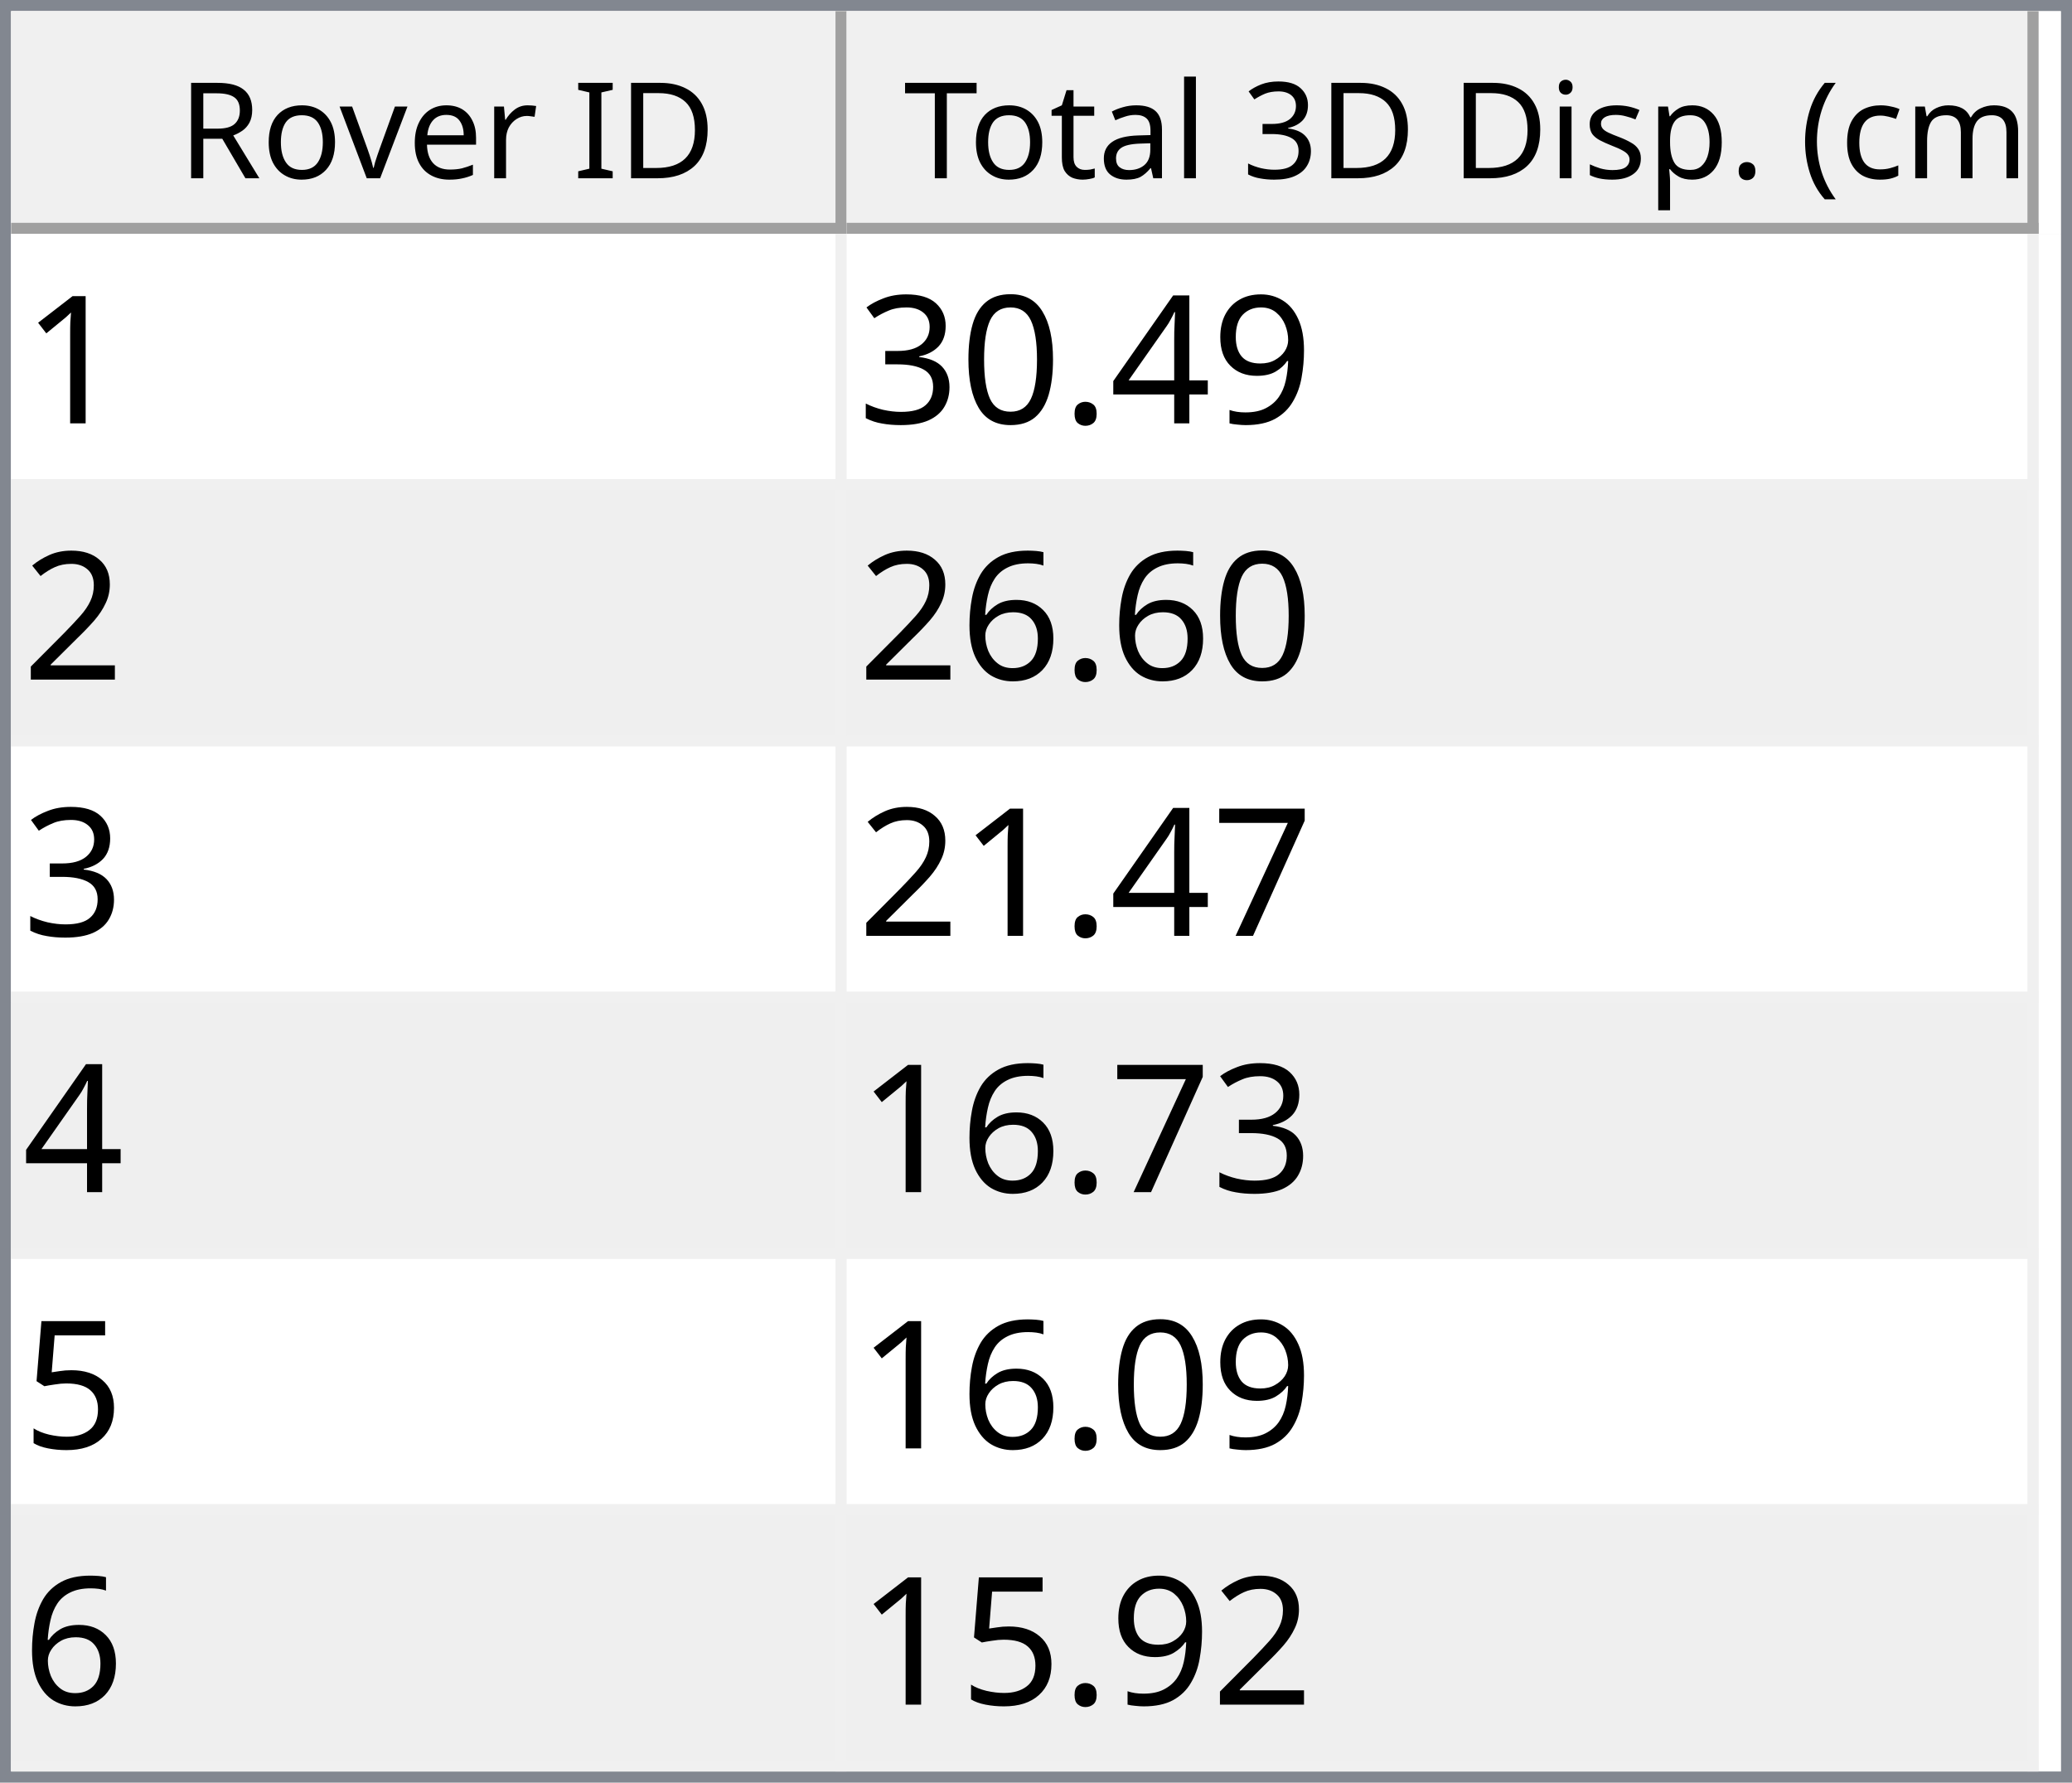
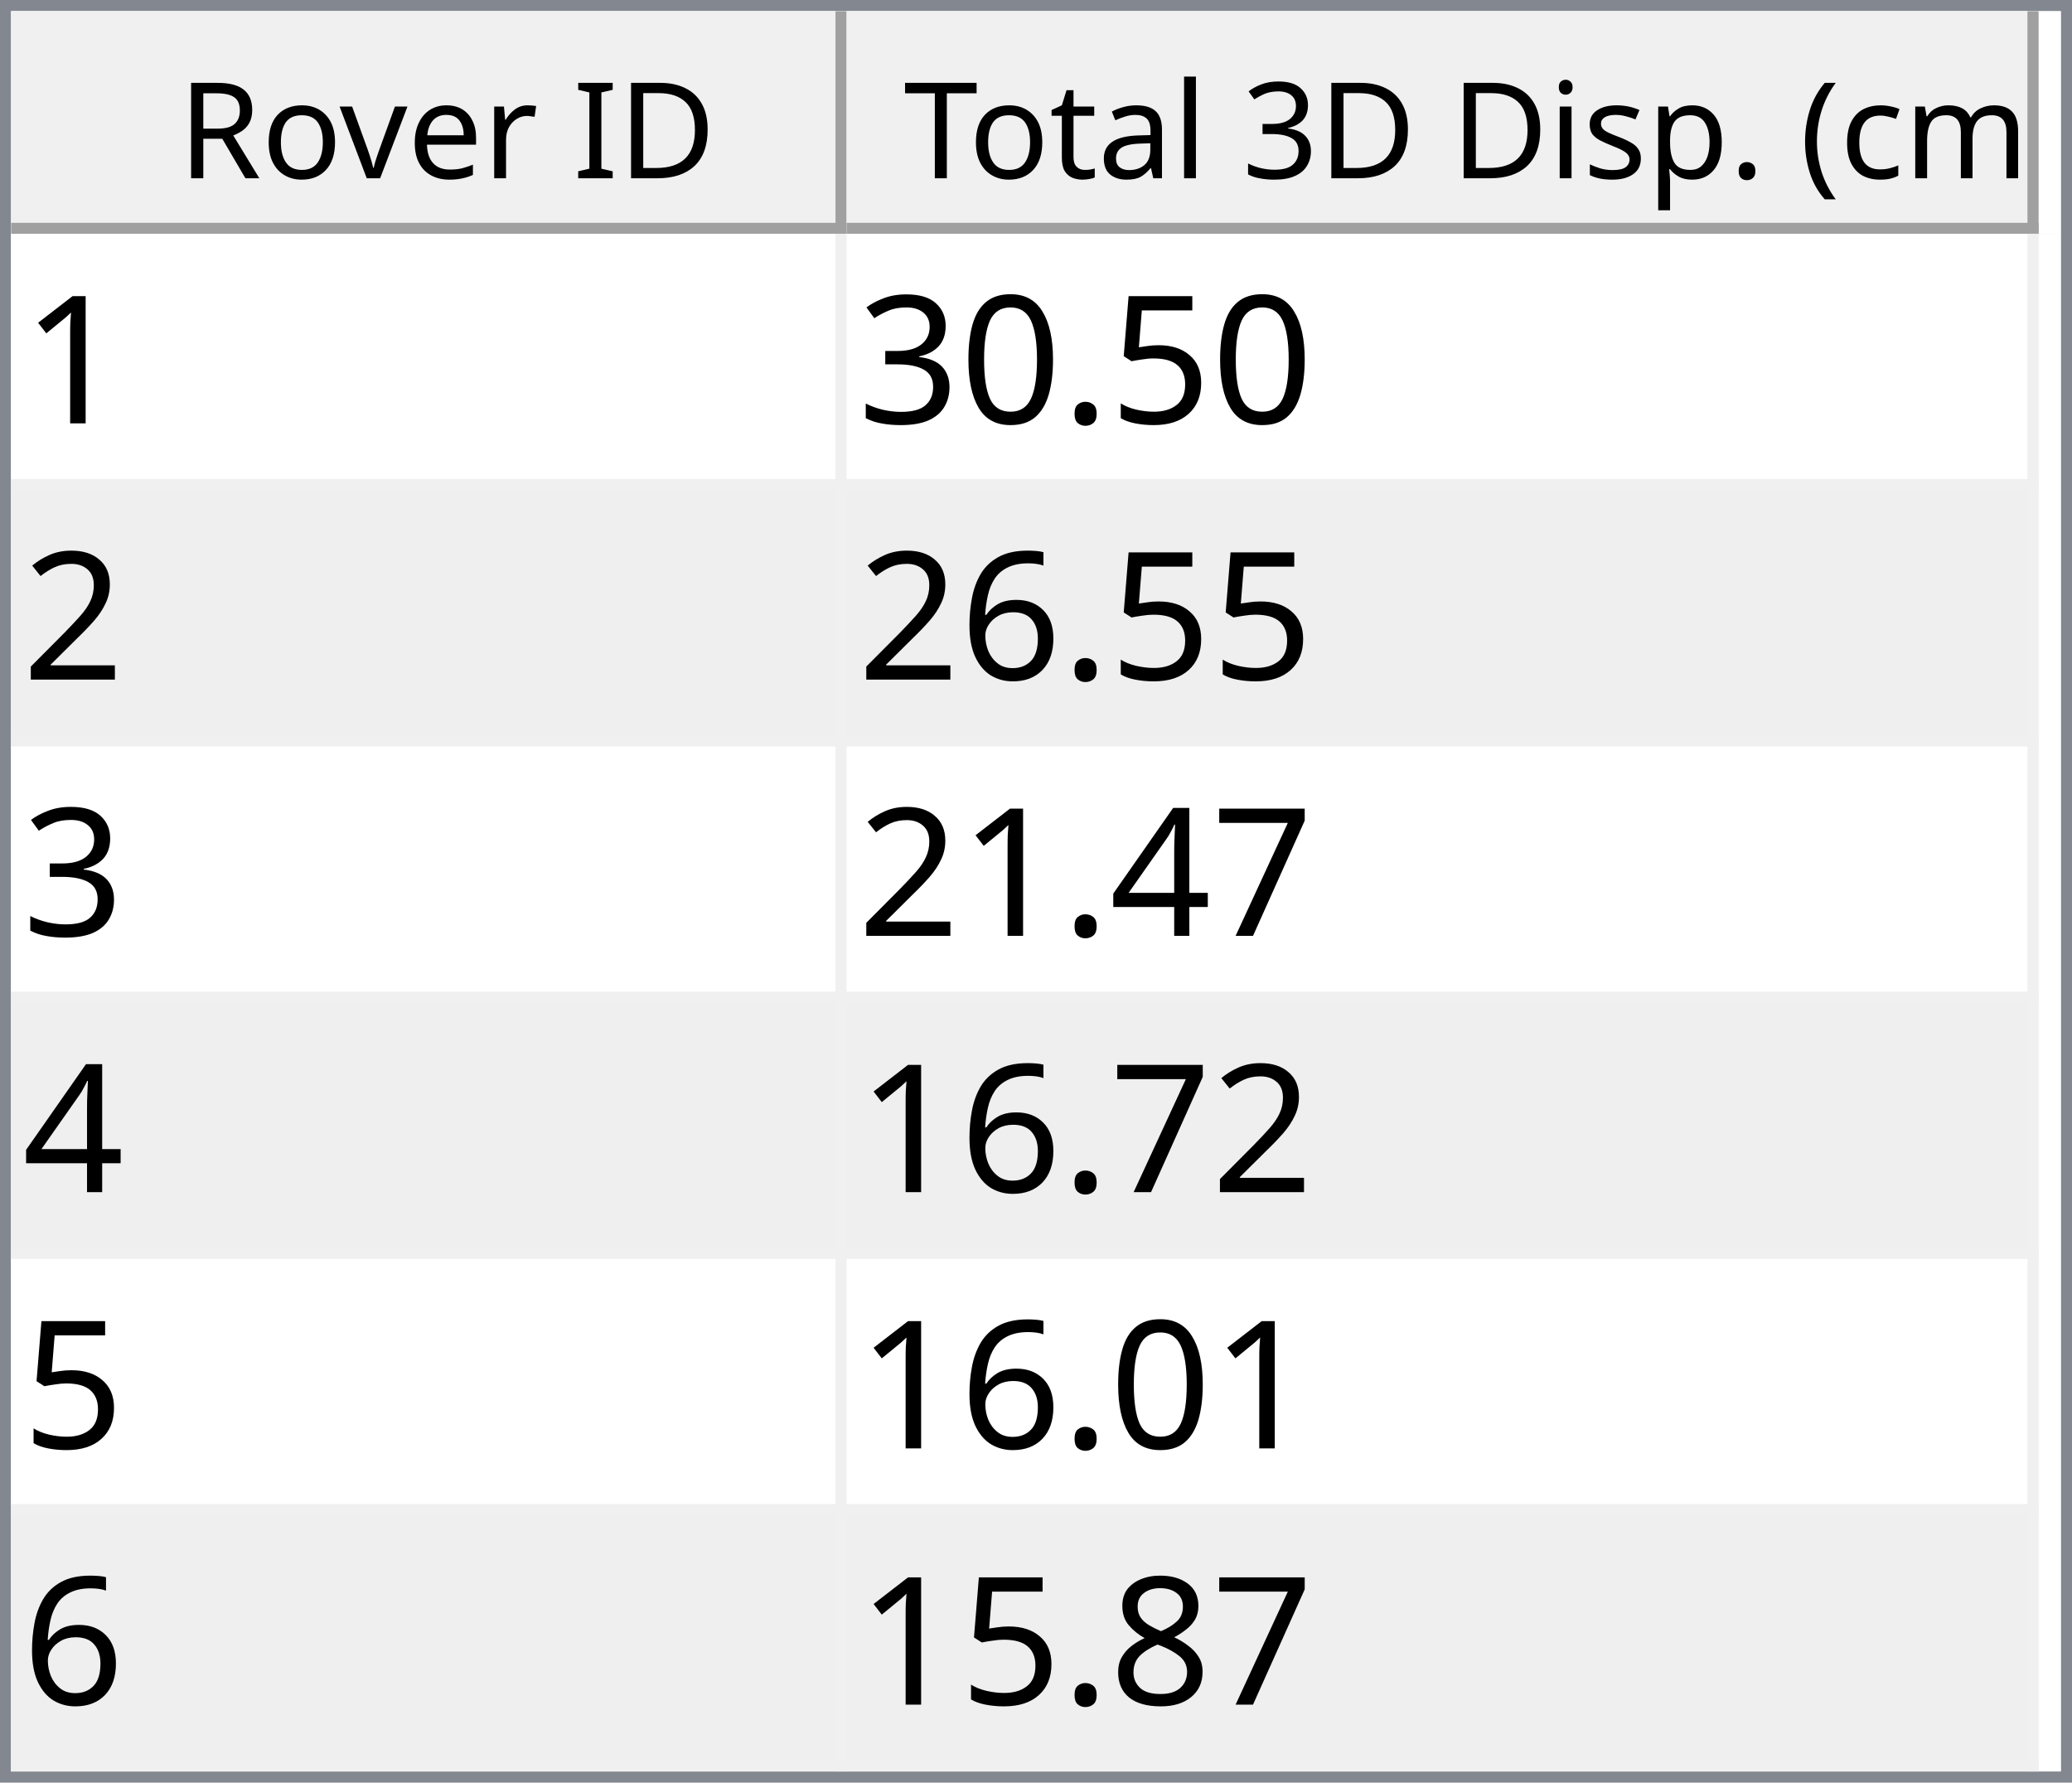
<svg xmlns="http://www.w3.org/2000/svg" style="fill-opacity:1; color-rendering:auto; color-interpolation:auto; text-rendering:auto; stroke:black; stroke-linecap:square; stroke-miterlimit:10; shape-rendering:auto; stroke-opacity:1; fill:black; stroke-dasharray:none; font-weight:normal; stroke-width:1; font-family:'Dialog'; font-style:normal; stroke-linejoin:miter; font-size:12px; stroke-dashoffset:0; image-rendering:auto;" width="186" height="160">
  <defs id="genericDefs" />
  <g>
    <defs id="defs1">
      <clipPath clipPathUnits="userSpaceOnUse" id="clipPath1">
        <path d="M0 0 L186 0 L186 160 L0 160 L0 0 Z" />
      </clipPath>
      <clipPath clipPathUnits="userSpaceOnUse" id="clipPath2">
        <path d="M0 0 L0 160 L186 160 L186 0 Z" />
      </clipPath>
      <clipPath clipPathUnits="userSpaceOnUse" id="clipPath3">
        <path d="M0 0 L0 20 L184 20 L184 0 Z" />
      </clipPath>
      <clipPath clipPathUnits="userSpaceOnUse" id="clipPath4">
        <path d="M0 0 L0 20 L75 20 L75 0 Z" />
      </clipPath>
      <clipPath clipPathUnits="userSpaceOnUse" id="clipPath5">
        <path d="M1 1 L1 19 L74 19 L74 1 Z" />
      </clipPath>
      <clipPath clipPathUnits="userSpaceOnUse" id="clipPath6">
        <path d="M0 0 L0 18 L73 18 L73 0 Z" />
      </clipPath>
      <clipPath clipPathUnits="userSpaceOnUse" id="clipPath7">
        <path d="M-0.5 -0.5 L-0.5 19.5 L74.5 19.5 L74.5 -0.5 Z" />
      </clipPath>
      <clipPath clipPathUnits="userSpaceOnUse" id="clipPath8">
        <path d="M0 0 L0 20 L107 20 L107 0 Z" />
      </clipPath>
      <clipPath clipPathUnits="userSpaceOnUse" id="clipPath9">
        <path d="M1 1 L1 19 L106 19 L106 1 Z" />
      </clipPath>
      <clipPath clipPathUnits="userSpaceOnUse" id="clipPath10">
        <path d="M0 0 L0 18 L105 18 L105 0 Z" />
      </clipPath>
      <clipPath clipPathUnits="userSpaceOnUse" id="clipPath11">
        <path d="M-0.5 -0.5 L-0.5 19.5 L106.5 19.5 L106.5 -0.5 Z" />
      </clipPath>
      <clipPath clipPathUnits="userSpaceOnUse" id="clipPath12">
        <path d="M0 0 L0 138 L184 138 L184 0 Z" />
      </clipPath>
      <clipPath clipPathUnits="userSpaceOnUse" id="clipPath13">
        <path d="M0 0 L0 138 L182 138 L182 0 Z" />
      </clipPath>
      <clipPath clipPathUnits="userSpaceOnUse" id="clipPath14">
        <path d="M-0.5 -0.5 L-0.5 137.5 L181.5 137.5 L181.5 -0.5 Z" />
      </clipPath>
      <clipPath clipPathUnits="userSpaceOnUse" id="clipPath15">
        <path d="M0 0 L0 22 L74 22 L74 0 Z" />
      </clipPath>
      <clipPath clipPathUnits="userSpaceOnUse" id="clipPath16">
        <path d="M0 0 L0 22 L106 22 L106 0 Z" />
      </clipPath>
      <font horiz-adv-x="64.551" id="font1">
        <font-face ascent="107.91" descent="25.098" units-per-em="100" style="font-style:normal; font-family:Segoe UI; font-weight:normal;" />
        <missing-glyph horiz-adv-x="64.551" d="M8.109 0 L8.109 68.266 L56.453 68.266 L56.453 0 L8.109 0 ZM15.328 7.234 L49.219 7.234 L49.219 61.031 L15.328 61.031 L15.328 7.234 Z" />
        <glyph unicode="D" horiz-adv-x="70.117" d="M9.188 0 L9.188 70.016 L28.516 70.016 Q65.531 70.016 65.531 35.891 Q65.531 19.672 55.25 9.836 Q44.969 0 27.734 0 L9.188 0 ZM17.391 62.594 L17.391 7.422 L27.828 7.422 Q41.609 7.422 49.273 14.797 Q56.938 22.172 56.938 35.688 Q56.938 62.594 28.328 62.594 L17.391 62.594 Z" />
        <glyph unicode="I" horiz-adv-x="26.611" d="M17.391 0 L9.188 0 L9.188 70.016 L17.391 70.016 L17.391 0 Z" />
        <glyph unicode=" " horiz-adv-x="27.393" d="" />
        <glyph unicode="r" horiz-adv-x="34.766" d="M34.188 41.891 Q32.078 43.5 28.125 43.5 Q23 43.5 19.555 38.672 Q16.109 33.844 16.109 25.484 L16.109 0 L8.109 0 L8.109 50 L16.109 50 L16.109 39.703 L16.312 39.703 Q18.016 44.969 21.531 47.922 Q25.047 50.875 29.391 50.875 Q32.516 50.875 34.188 50.203 L34.188 41.891 Z" />
        <glyph unicode="e" horiz-adv-x="52.295" d="M48.297 23 L12.984 23 Q13.188 14.656 17.484 10.109 Q21.781 5.562 29.297 5.562 Q37.75 5.562 44.828 11.141 L44.828 3.609 Q38.234 -1.172 27.391 -1.172 Q16.797 -1.172 10.742 5.641 Q4.688 12.453 4.688 24.812 Q4.688 36.469 11.305 43.82 Q17.922 51.172 27.734 51.172 Q37.547 51.172 42.922 44.828 Q48.297 38.484 48.297 27.203 L48.297 23 ZM40.094 29.781 Q40.047 36.719 36.75 40.578 Q33.453 44.438 27.594 44.438 Q21.922 44.438 17.969 40.383 Q14.016 36.328 13.094 29.781 L40.094 29.781 Z" />
        <glyph unicode="v" horiz-adv-x="47.9" d="M47.406 50 L27.484 0 L19.625 0 L0.688 50 L9.469 50 L22.172 13.672 Q23.578 9.672 23.922 6.688 L24.125 6.688 Q24.609 10.453 25.688 13.484 L38.969 50 L47.406 50 Z" />
        <glyph unicode="o" horiz-adv-x="58.594" d="M29 -1.172 Q17.922 -1.172 11.305 5.836 Q4.688 12.844 4.688 24.422 Q4.688 37.016 11.57 44.094 Q18.453 51.172 30.172 51.172 Q41.359 51.172 47.633 44.289 Q53.906 37.406 53.906 25.203 Q53.906 13.234 47.141 6.031 Q40.375 -1.172 29 -1.172 ZM29.594 44.438 Q21.875 44.438 17.383 39.188 Q12.891 33.938 12.891 24.703 Q12.891 15.828 17.43 10.695 Q21.969 5.562 29.594 5.562 Q37.359 5.562 41.531 10.594 Q45.703 15.625 45.703 24.906 Q45.703 34.281 41.531 39.359 Q37.359 44.438 29.594 44.438 Z" />
        <glyph unicode="R" horiz-adv-x="59.814" d="M59.375 0 L49.609 0 L37.891 19.625 Q36.281 22.359 34.766 24.289 Q33.25 26.219 31.664 27.438 Q30.078 28.656 28.25 29.219 Q26.422 29.781 24.125 29.781 L17.391 29.781 L17.391 0 L9.188 0 L9.188 70.016 L30.078 70.016 Q34.672 70.016 38.555 68.867 Q42.438 67.719 45.289 65.375 Q48.141 63.031 49.758 59.547 Q51.375 56.062 51.375 51.375 Q51.375 47.703 50.273 44.656 Q49.172 41.609 47.148 39.211 Q45.125 36.812 42.266 35.133 Q39.406 33.453 35.844 32.516 L35.844 32.328 Q37.594 31.547 38.891 30.547 Q40.188 29.547 41.359 28.18 Q42.531 26.812 43.68 25.078 Q44.828 23.344 46.234 21.047 L59.375 0 ZM17.391 62.594 L17.391 37.203 L28.516 37.203 Q31.594 37.203 34.203 38.133 Q36.812 39.062 38.719 40.797 Q40.625 42.531 41.703 45.047 Q42.781 47.562 42.781 50.688 Q42.781 56.297 39.141 59.445 Q35.5 62.594 28.609 62.594 L17.391 62.594 Z" />
        <glyph unicode=")" horiz-adv-x="30.176" d="M8.297 -15.922 L1.172 -15.922 Q16.406 2.344 16.406 26.812 Q16.406 51.469 1.078 70.016 L8.297 70.016 Q23.531 52.156 23.531 26.703 Q23.531 1.375 8.297 -15.922 Z" />
        <glyph unicode="m" horiz-adv-x="86.133" d="M79.109 0 L71.094 0 L71.094 28.719 Q71.094 37.016 68.531 40.727 Q65.969 44.438 59.906 44.438 Q54.781 44.438 51.195 39.75 Q47.609 35.062 47.609 28.516 L47.609 0 L39.594 0 L39.594 29.688 Q39.594 44.438 28.219 44.438 Q22.953 44.438 19.531 40.016 Q16.109 35.594 16.109 28.516 L16.109 0 L8.109 0 L8.109 50 L16.109 50 L16.109 42.094 L16.312 42.094 Q21.625 51.172 31.844 51.172 Q36.969 51.172 40.773 48.312 Q44.578 45.453 46 40.828 Q51.562 51.172 62.594 51.172 Q79.109 51.172 79.109 30.812 L79.109 0 Z" />
        <glyph unicode="c" horiz-adv-x="46.191" d="M42.188 2.297 Q36.422 -1.172 28.516 -1.172 Q17.828 -1.172 11.258 5.789 Q4.688 12.75 4.688 23.828 Q4.688 36.188 11.766 43.68 Q18.844 51.172 30.672 51.172 Q37.25 51.172 42.281 48.734 L42.281 40.531 Q36.719 44.438 30.375 44.438 Q22.703 44.438 17.797 38.945 Q12.891 33.453 12.891 24.516 Q12.891 15.719 17.508 10.641 Q22.125 5.562 29.891 5.562 Q36.422 5.562 42.188 9.906 L42.188 2.297 Z" />
        <glyph unicode="(" horiz-adv-x="30.176" d="M29.109 -15.922 L21.969 -15.922 Q6.844 1.375 6.844 26.703 Q6.844 52.156 21.969 70.016 L29.203 70.016 Q13.875 51.469 13.875 26.812 Q13.875 2.344 29.109 -15.922 Z" />
        <glyph unicode="." horiz-adv-x="21.68" d="M10.891 -1.078 Q8.641 -1.078 7.055 0.539 Q5.469 2.156 5.469 4.391 Q5.469 6.641 7.055 8.273 Q8.641 9.906 10.891 9.906 Q13.188 9.906 14.797 8.273 Q16.406 6.641 16.406 4.391 Q16.406 2.156 14.797 0.539 Q13.188 -1.078 10.891 -1.078 Z" />
        <glyph unicode="p" horiz-adv-x="58.789" d="M16.312 7.234 L16.109 7.234 L16.109 -23 L8.109 -23 L8.109 50 L16.109 50 L16.109 41.219 L16.312 41.219 Q22.219 51.172 33.594 51.172 Q43.266 51.172 48.688 44.461 Q54.109 37.75 54.109 26.469 Q54.109 13.922 48 6.375 Q41.891 -1.172 31.297 -1.172 Q21.578 -1.172 16.312 7.234 ZM16.109 27.391 L16.109 20.406 Q16.109 14.203 20.141 9.883 Q24.172 5.562 30.375 5.562 Q37.641 5.562 41.773 11.133 Q45.906 16.703 45.906 26.609 Q45.906 34.969 42.047 39.703 Q38.188 44.438 31.594 44.438 Q24.609 44.438 20.359 39.578 Q16.109 34.719 16.109 27.391 Z" />
        <glyph unicode="s" horiz-adv-x="42.432" d="M5.078 1.812 L5.078 10.406 Q11.625 5.562 19.484 5.562 Q30.031 5.562 30.031 12.594 Q30.031 14.594 29.125 15.992 Q28.219 17.391 26.68 18.461 Q25.141 19.531 23.07 20.383 Q21 21.234 18.609 22.172 Q15.281 23.484 12.766 24.828 Q10.25 26.172 8.57 27.859 Q6.891 29.547 6.031 31.695 Q5.172 33.844 5.172 36.719 Q5.172 40.234 6.789 42.945 Q8.406 45.656 11.086 47.484 Q13.766 49.312 17.211 50.242 Q20.656 51.172 24.312 51.172 Q30.812 51.172 35.938 48.922 L35.938 40.828 Q30.422 44.438 23.25 44.438 Q21 44.438 19.195 43.922 Q17.391 43.406 16.094 42.477 Q14.797 41.547 14.086 40.258 Q13.375 38.969 13.375 37.406 Q13.375 35.453 14.086 34.133 Q14.797 32.812 16.164 31.789 Q17.531 30.766 19.484 29.938 Q21.438 29.109 23.922 28.125 Q27.25 26.859 29.883 25.516 Q32.516 24.172 34.375 22.484 Q36.234 20.797 37.234 18.602 Q38.234 16.406 38.234 13.375 Q38.234 9.672 36.602 6.938 Q34.969 4.203 32.234 2.398 Q29.5 0.594 25.93 -0.289 Q22.359 -1.172 18.453 -1.172 Q10.75 -1.172 5.078 1.812 Z" />
        <glyph unicode="i" horiz-adv-x="24.219" d="M12.203 62.703 Q10.062 62.703 8.547 64.164 Q7.031 65.625 7.031 67.875 Q7.031 70.125 8.547 71.609 Q10.062 73.094 12.203 73.094 Q14.406 73.094 15.945 71.609 Q17.484 70.125 17.484 67.875 Q17.484 65.719 15.945 64.211 Q14.406 62.703 12.203 62.703 ZM16.109 0 L8.109 0 L8.109 50 L16.109 50 L16.109 0 Z" />
        <glyph unicode="3" horiz-adv-x="53.906" d="M46.531 19.828 Q46.531 15.094 44.75 11.211 Q42.969 7.328 39.719 4.57 Q36.469 1.812 31.93 0.297 Q27.391 -1.219 21.922 -1.219 Q11.922 -1.219 6 2.594 L6 11.188 Q13.094 5.609 22.219 5.609 Q25.875 5.609 28.828 6.539 Q31.781 7.469 33.906 9.227 Q36.031 10.984 37.18 13.477 Q38.328 15.969 38.328 19.094 Q38.328 32.812 18.797 32.812 L12.984 32.812 L12.984 39.594 L18.5 39.594 Q35.797 39.594 35.797 52.484 Q35.797 64.406 22.609 64.406 Q15.188 64.406 8.688 59.422 L8.688 67.188 Q15.375 71.188 24.609 71.188 Q29 71.188 32.57 69.969 Q36.141 68.75 38.68 66.555 Q41.219 64.359 42.609 61.281 Q44 58.203 44 54.5 Q44 40.672 30.031 36.719 L30.031 36.531 Q33.594 36.141 36.625 34.797 Q39.656 33.453 41.852 31.305 Q44.047 29.156 45.289 26.25 Q46.531 23.344 46.531 19.828 Z" />
        <glyph unicode="l" horiz-adv-x="24.219" d="M16.109 0 L8.109 0 L8.109 74.031 L16.109 74.031 L16.109 0 Z" />
        <glyph unicode="a" horiz-adv-x="50.879" d="M43.891 0 L35.891 0 L35.891 7.812 L35.688 7.812 Q30.469 -1.172 20.312 -1.172 Q12.844 -1.172 8.617 2.781 Q4.391 6.734 4.391 13.281 Q4.391 27.297 20.906 29.594 L35.891 31.688 Q35.891 44.438 25.594 44.438 Q16.547 44.438 9.281 38.281 L9.281 46.484 Q16.656 51.172 26.266 51.172 Q43.891 51.172 43.891 32.516 L43.891 0 ZM35.891 25.297 L23.828 23.641 Q18.266 22.859 15.43 20.875 Q12.594 18.891 12.594 13.875 Q12.594 10.203 15.211 7.883 Q17.828 5.562 22.172 5.562 Q28.125 5.562 32.008 9.742 Q35.891 13.922 35.891 20.312 L35.891 25.297 Z" />
        <glyph unicode="t" horiz-adv-x="33.887" d="M31.297 0.484 Q28.469 -1.078 23.828 -1.078 Q10.688 -1.078 10.688 13.578 L10.688 43.172 L2.094 43.172 L2.094 50 L10.688 50 L10.688 62.203 L18.703 64.797 L18.703 50 L31.297 50 L31.297 43.172 L18.703 43.172 L18.703 14.984 Q18.703 9.969 20.414 7.82 Q22.125 5.672 26.078 5.672 Q29.109 5.672 31.297 7.328 L31.297 0.484 Z" />
        <glyph unicode="T" horiz-adv-x="52.393" d="M50.594 62.594 L30.375 62.594 L30.375 0 L22.172 0 L22.172 62.594 L2 62.594 L2 70.016 L50.594 70.016 L50.594 62.594 Z" />
      </font>
      <font horiz-adv-x="75.0" id="font2">
        <font-face ascent="100.537" descent="21.973" units-per-em="100" style="font-style:normal; font-family:sans-serif; font-weight:normal;" />
        <missing-glyph horiz-adv-x="75.0" d="M12.5 0 L12.5 62.5 L62.5 62.5 L62.5 0 L12.5 0 ZM14.062 1.562 L60.938 1.562 L60.938 60.938 L14.062 60.938 L14.062 1.562 Z" />
        <glyph unicode="1" horiz-adv-x="55.615" d="M37.25 0 L28.469 0 L28.469 56 Q25.297 52.984 20.141 49.953 Q14.984 46.922 10.891 45.406 L10.891 53.906 Q18.266 57.375 23.781 62.305 Q29.297 67.234 31.594 71.875 L37.25 71.875 L37.25 0 Z" />
-         <glyph unicode="9" horiz-adv-x="55.615" d="M5.469 16.547 L13.922 17.328 Q14.984 11.375 18.016 8.688 Q21.047 6 25.781 6 Q29.828 6 32.883 7.859 Q35.938 9.719 37.891 12.82 Q39.844 15.922 41.164 21.195 Q42.484 26.469 42.484 31.938 Q42.484 32.516 42.438 33.688 Q39.797 29.5 35.234 26.883 Q30.672 24.266 25.344 24.266 Q16.453 24.266 10.305 30.711 Q4.156 37.156 4.156 47.703 Q4.156 58.594 10.578 65.234 Q17 71.875 26.656 71.875 Q33.641 71.875 39.43 68.117 Q45.219 64.359 48.219 57.398 Q51.219 50.438 51.219 37.25 Q51.219 23.531 48.242 15.406 Q45.266 7.281 39.383 3.031 Q33.5 -1.219 25.594 -1.219 Q17.188 -1.219 11.867 3.445 Q6.547 8.109 5.469 16.547 ZM41.453 48.141 Q41.453 55.719 37.43 60.156 Q33.406 64.594 27.734 64.594 Q21.875 64.594 17.531 59.812 Q13.188 55.031 13.188 47.406 Q13.188 40.578 17.312 36.305 Q21.438 32.031 27.484 32.031 Q33.594 32.031 37.523 36.305 Q41.453 40.578 41.453 48.141 Z" />
-         <glyph unicode="4" horiz-adv-x="55.615" d="M32.328 0 L32.328 17.141 L1.266 17.141 L1.266 25.203 L33.938 71.578 L41.109 71.578 L41.109 25.203 L50.781 25.203 L50.781 17.141 L41.109 17.141 L41.109 0 L32.328 0 ZM32.328 25.203 L32.328 57.469 L9.906 25.203 L32.328 25.203 Z" />
+         <glyph unicode="5" horiz-adv-x="55.615" d="M4.156 18.75 L13.375 19.531 Q14.406 12.797 18.141 9.398 Q21.875 6 27.156 6 Q33.5 6 37.891 10.789 Q42.281 15.578 42.281 23.484 Q42.281 31 38.062 35.352 Q33.844 39.703 27 39.703 Q22.75 39.703 19.336 37.773 Q15.922 35.844 13.969 32.766 L5.719 33.844 L12.641 70.609 L48.25 70.609 L48.25 62.203 L19.672 62.203 L15.828 42.969 Q22.266 47.469 29.344 47.469 Q38.719 47.469 45.164 40.969 Q51.609 34.469 51.609 24.266 Q51.609 14.547 45.953 7.469 Q39.062 -1.219 27.156 -1.219 Q17.391 -1.219 11.211 4.25 Q5.031 9.719 4.156 18.75 Z" />
        <glyph unicode="." horiz-adv-x="27.783" d="M9.078 0 L9.078 10.016 L19.094 10.016 L19.094 0 L9.078 0 Z" />
        <glyph unicode="0" horiz-adv-x="55.615" d="M4.156 35.297 Q4.156 48 6.766 55.742 Q9.375 63.484 14.523 67.68 Q19.672 71.875 27.484 71.875 Q33.25 71.875 37.594 69.555 Q41.938 67.234 44.773 62.867 Q47.609 58.5 49.219 52.227 Q50.828 45.953 50.828 35.297 Q50.828 22.703 48.242 14.969 Q45.656 7.234 40.508 3.008 Q35.359 -1.219 27.484 -1.219 Q17.141 -1.219 11.234 6.203 Q4.156 15.141 4.156 35.297 ZM13.188 35.297 Q13.188 17.672 17.312 11.836 Q21.438 6 27.484 6 Q33.547 6 37.672 11.859 Q41.797 17.719 41.797 35.297 Q41.797 52.984 37.672 58.789 Q33.547 64.594 27.391 64.594 Q21.344 64.594 17.719 59.469 Q13.188 52.938 13.188 35.297 Z" />
        <glyph unicode="3" horiz-adv-x="55.615" d="M4.203 18.891 L12.984 20.062 Q14.5 12.594 18.141 9.297 Q21.781 6 27 6 Q33.203 6 37.477 10.297 Q41.75 14.594 41.75 20.953 Q41.75 27 37.797 30.93 Q33.844 34.859 27.734 34.859 Q25.25 34.859 21.531 33.891 L22.516 41.609 Q23.391 41.5 23.922 41.5 Q29.547 41.5 34.039 44.43 Q38.531 47.359 38.531 53.469 Q38.531 58.297 35.258 61.477 Q31.984 64.656 26.812 64.656 Q21.688 64.656 18.266 61.43 Q14.844 58.203 13.875 51.766 L5.078 53.328 Q6.688 62.156 12.398 67.016 Q18.109 71.875 26.609 71.875 Q32.469 71.875 37.398 69.359 Q42.328 66.844 44.945 62.5 Q47.562 58.156 47.562 53.266 Q47.562 48.641 45.07 44.828 Q42.578 41.016 37.703 38.766 Q44.047 37.312 47.562 32.695 Q51.078 28.078 51.078 21.141 Q51.078 11.766 44.242 5.25 Q37.406 -1.266 26.953 -1.266 Q17.531 -1.266 11.305 4.352 Q5.078 9.969 4.203 18.891 Z" />
        <glyph unicode="2" horiz-adv-x="55.615" d="M50.344 8.453 L50.344 0 L3.031 0 Q2.938 3.172 4.047 6.109 Q5.859 10.938 9.836 15.625 Q13.812 20.312 21.344 26.469 Q33.016 36.031 37.117 41.625 Q41.219 47.219 41.219 52.203 Q41.219 57.422 37.477 61.008 Q33.734 64.594 27.734 64.594 Q21.391 64.594 17.578 60.789 Q13.766 56.984 13.719 50.25 L4.688 51.172 Q5.609 61.281 11.664 66.578 Q17.719 71.875 27.938 71.875 Q38.234 71.875 44.242 66.164 Q50.25 60.453 50.25 52 Q50.25 47.703 48.492 43.555 Q46.734 39.406 42.656 34.812 Q38.578 30.219 29.109 22.219 Q21.188 15.578 18.945 13.211 Q16.703 10.844 15.234 8.453 L50.344 8.453 Z" />
        <glyph unicode="6" horiz-adv-x="55.615" d="M49.75 54.047 L41.016 53.375 Q39.844 58.547 37.703 60.891 Q34.125 64.656 28.906 64.656 Q24.703 64.656 21.531 62.312 Q17.391 59.281 14.992 53.469 Q12.594 47.656 12.5 36.922 Q15.672 41.75 20.266 44.094 Q24.859 46.438 29.891 46.438 Q38.672 46.438 44.852 39.969 Q51.031 33.5 51.031 23.25 Q51.031 16.5 48.125 10.719 Q45.219 4.938 40.141 1.859 Q35.062 -1.219 28.609 -1.219 Q17.625 -1.219 10.695 6.859 Q3.766 14.938 3.766 33.5 Q3.766 54.25 11.422 63.672 Q18.109 71.875 29.438 71.875 Q37.891 71.875 43.289 67.141 Q48.688 62.406 49.75 54.047 ZM13.875 23.188 Q13.875 18.656 15.797 14.508 Q17.719 10.359 21.188 8.18 Q24.656 6 28.469 6 Q34.031 6 38.039 10.492 Q42.047 14.984 42.047 22.703 Q42.047 30.125 38.086 34.398 Q34.125 38.672 28.125 38.672 Q22.172 38.672 18.023 34.398 Q13.875 30.125 13.875 23.188 Z" />
        <glyph unicode="7" horiz-adv-x="55.615" d="M4.734 62.203 L4.734 70.656 L51.078 70.656 L51.078 63.812 Q44.234 56.547 37.523 44.484 Q30.812 32.422 27.156 19.672 Q24.516 10.688 23.781 0 L14.75 0 Q14.891 8.453 18.062 20.414 Q21.234 32.375 27.172 43.484 Q33.109 54.594 39.797 62.203 L4.734 62.203 Z" />
-         <glyph unicode="5" horiz-adv-x="55.615" d="M4.156 18.75 L13.375 19.531 Q14.406 12.797 18.141 9.398 Q21.875 6 27.156 6 Q33.5 6 37.891 10.789 Q42.281 15.578 42.281 23.484 Q42.281 31 38.062 35.352 Q33.844 39.703 27 39.703 Q22.75 39.703 19.336 37.773 Q15.922 35.844 13.969 32.766 L5.719 33.844 L12.641 70.609 L48.25 70.609 L48.25 62.203 L19.672 62.203 L15.828 42.969 Q22.266 47.469 29.344 47.469 Q38.719 47.469 45.164 40.969 Q51.609 34.469 51.609 24.266 Q51.609 14.547 45.953 7.469 Q39.062 -1.219 27.156 -1.219 Q17.391 -1.219 11.211 4.25 Q5.031 9.719 4.156 18.75 Z" />
+         <glyph unicode="4" horiz-adv-x="55.615" d="M32.328 0 L32.328 17.141 L1.266 17.141 L1.266 25.203 L33.938 71.578 L41.109 71.578 L41.109 25.203 L50.781 25.203 L50.781 17.141 L41.109 17.141 L41.109 0 L32.328 0 ZM32.328 25.203 L32.328 57.469 L9.906 25.203 L32.328 25.203 Z" />
+         <glyph unicode="8" horiz-adv-x="55.615" d="M17.672 38.812 Q12.203 40.828 9.57 44.539 Q6.938 48.25 6.938 53.422 Q6.938 61.234 12.555 66.555 Q18.172 71.875 27.484 71.875 Q36.859 71.875 42.578 66.43 Q48.297 60.984 48.297 53.172 Q48.297 48.188 45.68 44.508 Q43.062 40.828 37.75 38.812 Q44.344 36.672 47.781 31.883 Q51.219 27.094 51.219 20.453 Q51.219 11.281 44.727 5.031 Q38.234 -1.219 27.641 -1.219 Q17.047 -1.219 10.547 5.055 Q4.047 11.328 4.047 20.703 Q4.047 27.688 7.594 32.398 Q11.141 37.109 17.672 38.812 ZM15.922 53.719 Q15.922 48.641 19.195 45.414 Q22.469 42.188 27.688 42.188 Q32.766 42.188 36.016 45.383 Q39.266 48.578 39.266 53.219 Q39.266 58.062 35.914 61.359 Q32.562 64.656 27.594 64.656 Q22.562 64.656 19.242 61.43 Q15.922 58.203 15.922 53.719 ZM13.094 20.656 Q13.094 16.891 14.875 13.375 Q16.656 9.859 20.172 7.93 Q23.688 6 27.734 6 Q34.031 6 38.133 10.055 Q42.234 14.109 42.234 20.359 Q42.234 26.703 38.016 30.859 Q33.797 35.016 27.438 35.016 Q21.234 35.016 17.164 30.914 Q13.094 26.812 13.094 20.656 Z" />
      </font>
    </defs>
    <g style="fill:white; stroke:white;">
      <rect x="0" y="0" width="186" style="clip-path:url(#clipPath1); stroke:none;" height="160" />
    </g>
    <g style="fill:white; text-rendering:optimizeSpeed; color-rendering:optimizeSpeed; image-rendering:optimizeSpeed; shape-rendering:crispEdges; stroke:white; color-interpolation:sRGB;">
      <rect x="0" width="186" height="160" y="0" style="stroke:none;" />
      <path style="stroke:none;" d="M0 160 L186 160 L186 0 L0 0 Z" />
    </g>
    <g style="fill:rgb(240,240,240); font-family:'Segoe UI'; stroke:rgb(240,240,240);">
      <rect x="0" y="0" width="186" style="clip-path:url(#clipPath2); stroke:none;" height="160" />
    </g>
    <g style="fill:rgb(130,135,144); font-family:'Segoe UI'; stroke:rgb(130,135,144);">
      <path d="M0 0 L186 0 L186 160 L0 160 L0 0 ZM1 1 L185 1 L185 159 L1 159 L1 1 Z" style="fill-rule:evenodd; clip-path:url(#clipPath2); stroke:none;" />
    </g>
    <g style="fill:white; font-family:'Segoe UI'; stroke:white;" transform="translate(1,1)">
      <rect x="0" y="0" width="184" style="clip-path:url(#clipPath3); stroke:none;" height="20" />
    </g>
    <g style="fill:rgb(240,240,240); font-family:'Segoe UI'; stroke:rgb(240,240,240);" transform="translate(1,1)">
      <rect x="0" y="0" width="75" style="clip-path:url(#clipPath4); stroke:none;" height="20" />
    </g>
    <g style="font-family:'Segoe UI';" transform="translate(2,2)">
      <text x="14" xml:space="preserve" y="14" style="clip-path:url(#clipPath6); stroke:none;">Rover ID</text>
    </g>
    <g style="fill:rgb(160,160,160); font-family:'Segoe UI'; stroke:rgb(160,160,160); stroke-linejoin:bevel;" transform="translate(1.5,1.5)">
      <line x1="74" x2="74" y1="0" style="fill:none; clip-path:url(#clipPath7);" y2="19" />
    </g>
    <g style="fill:rgb(160,160,160); font-family:'Segoe UI'; stroke:rgb(160,160,160); stroke-linejoin:bevel;" transform="matrix(1,0,0,1,1,1) translate(0.5,0.5)">
      <line x1="0" x2="74" y1="19" style="fill:none; clip-path:url(#clipPath7);" y2="19" />
    </g>
    <g style="fill:rgb(240,240,240); font-family:'Segoe UI'; stroke:rgb(240,240,240);" transform="translate(76,1)">
      <rect x="0" y="0" width="107" style="clip-path:url(#clipPath8); stroke:none;" height="20" />
    </g>
    <g style="font-family:'Segoe UI';" transform="translate(77,2)">
      <text x="1" xml:space="preserve" y="14" style="clip-path:url(#clipPath10); stroke:none;"> Total 3D Disp. (cm)</text>
    </g>
    <g style="fill:rgb(160,160,160); font-family:'Segoe UI'; stroke:rgb(160,160,160); stroke-linejoin:bevel;" transform="translate(76.5,1.5)">
      <line x1="106" x2="106" y1="0" style="fill:none; clip-path:url(#clipPath11);" y2="19" />
    </g>
    <g style="fill:rgb(160,160,160); font-family:'Segoe UI'; stroke:rgb(160,160,160); stroke-linejoin:bevel;" transform="matrix(1,0,0,1,76,1) translate(0.5,0.5)">
      <line x1="0" x2="106" y1="19" style="fill:none; clip-path:url(#clipPath11);" y2="19" />
    </g>
    <g style="fill:white; font-family:'Segoe UI'; stroke:white;" transform="translate(1,21)">
      <rect x="0" y="0" width="184" style="clip-path:url(#clipPath12); stroke:none;" height="138" />
    </g>
    <g style="fill:rgb(240,240,240); font-size:16px; font-family:sans-serif; stroke:rgb(240,240,240);" transform="translate(1,21)">
      <rect x="0" y="0" width="182" style="clip-path:url(#clipPath13); stroke:none;" height="138" />
      <line transform="translate(0.5,0.5)" x1="0" x2="181" y1="22" style="clip-path:url(#clipPath14); fill:none; stroke-linejoin:bevel;" y2="22" />
    </g>
    <g transform="matrix(1,0,0,1,1,21) translate(0.5,0.5)" style="fill:rgb(240,240,240); font-size:16px; font-family:sans-serif; stroke:rgb(240,240,240); stroke-linejoin:bevel;">
      <line x1="0" x2="181" y1="45" style="fill:none; clip-path:url(#clipPath14);" y2="45" />
    </g>
    <g transform="matrix(1,0,0,1,1,21) translate(0.5,0.5)" style="fill:rgb(240,240,240); font-size:16px; font-family:sans-serif; stroke:rgb(240,240,240); stroke-linejoin:bevel;">
      <line x1="0" x2="181" y1="68" style="fill:none; clip-path:url(#clipPath14);" y2="68" />
    </g>
    <g transform="matrix(1,0,0,1,1,21) translate(0.5,0.5)" style="fill:rgb(240,240,240); font-size:16px; font-family:sans-serif; stroke:rgb(240,240,240); stroke-linejoin:bevel;">
      <line x1="0" x2="181" y1="91" style="fill:none; clip-path:url(#clipPath14);" y2="91" />
    </g>
    <g transform="matrix(1,0,0,1,1,21) translate(0.5,0.5)" style="fill:rgb(240,240,240); font-size:16px; font-family:sans-serif; stroke:rgb(240,240,240); stroke-linejoin:bevel;">
      <line x1="0" x2="181" y1="114" style="fill:none; clip-path:url(#clipPath14);" y2="114" />
    </g>
    <g transform="matrix(1,0,0,1,1,21) translate(0.5,0.5)" style="fill:rgb(240,240,240); font-size:16px; font-family:sans-serif; stroke:rgb(240,240,240); stroke-linejoin:bevel;">
      <line x1="0" x2="181" y1="137" style="fill:none; clip-path:url(#clipPath14);" y2="137" />
    </g>
    <g transform="matrix(1,0,0,1,1,21) translate(0.5,0.5)" style="fill:rgb(240,240,240); font-size:16px; font-family:sans-serif; stroke:rgb(240,240,240); stroke-linejoin:bevel;">
      <line x1="74" x2="74" y1="0" style="fill:none; clip-path:url(#clipPath14);" y2="137" />
    </g>
    <g transform="matrix(1,0,0,1,1,21) translate(0.5,0.5)" style="fill:rgb(240,240,240); font-size:16px; font-family:sans-serif; stroke:rgb(240,240,240); stroke-linejoin:bevel;">
      <line x1="181" x2="181" y1="0" style="fill:none; clip-path:url(#clipPath14);" y2="137" />
    </g>
    <g style="fill:white; font-size:16px; font-family:sans-serif; stroke:white;" transform="matrix(1,0,0,1,1,21)">
      <rect x="0" y="0" width="74" style="clip-path:url(#clipPath15); stroke:none;" height="22" />
      <text x="1" y="17" style="fill:black; clip-path:url(#clipPath15); stroke:none;" xml:space="preserve">1</text>
    </g>
    <g style="fill:white; font-size:16px; font-family:sans-serif; stroke:white;" transform="matrix(1,0,0,1,1,21) translate(75,0)">
      <rect x="0" y="0" width="106" style="clip-path:url(#clipPath16); stroke:none;" height="22" />
-       <text x="1" y="17" style="fill:black; clip-path:url(#clipPath16); stroke:none;" xml:space="preserve">30.49</text>
+       <text x="1" y="17" style="fill:black; clip-path:url(#clipPath16); stroke:none;" xml:space="preserve">30.50</text>
    </g>
    <g style="fill:rgb(239,239,239); font-size:16px; font-family:sans-serif; stroke:rgb(239,239,239);" transform="matrix(1,0,0,1,1,21) translate(0,23)">
      <rect x="0" y="0" width="74" style="clip-path:url(#clipPath15); stroke:none;" height="22" />
      <text x="1" y="17" style="fill:black; clip-path:url(#clipPath15); stroke:none;" xml:space="preserve">2</text>
    </g>
    <g style="fill:rgb(239,239,239); font-size:16px; font-family:sans-serif; stroke:rgb(239,239,239);" transform="matrix(1,0,0,1,1,21) translate(75,23)">
      <rect x="0" y="0" width="106" style="clip-path:url(#clipPath16); stroke:none;" height="22" />
-       <text x="1" y="17" style="fill:black; clip-path:url(#clipPath16); stroke:none;" xml:space="preserve">26.60</text>
+       <text x="1" y="17" style="fill:black; clip-path:url(#clipPath16); stroke:none;" xml:space="preserve">26.55</text>
    </g>
    <g style="fill:white; font-size:16px; font-family:sans-serif; stroke:white;" transform="matrix(1,0,0,1,1,21) translate(0,46)">
      <rect x="0" y="0" width="74" style="clip-path:url(#clipPath15); stroke:none;" height="22" />
      <text x="1" y="17" style="fill:black; clip-path:url(#clipPath15); stroke:none;" xml:space="preserve">3</text>
    </g>
    <g style="fill:white; font-size:16px; font-family:sans-serif; stroke:white;" transform="matrix(1,0,0,1,1,21) translate(75,46)">
      <rect x="0" y="0" width="106" style="clip-path:url(#clipPath16); stroke:none;" height="22" />
      <text x="1" y="17" style="fill:black; clip-path:url(#clipPath16); stroke:none;" xml:space="preserve">21.47</text>
    </g>
    <g style="fill:rgb(239,239,239); font-size:16px; font-family:sans-serif; stroke:rgb(239,239,239);" transform="matrix(1,0,0,1,1,21) translate(0,69)">
      <rect x="0" y="0" width="74" style="clip-path:url(#clipPath15); stroke:none;" height="22" />
      <text x="1" y="17" style="fill:black; clip-path:url(#clipPath15); stroke:none;" xml:space="preserve">4</text>
    </g>
    <g style="fill:rgb(239,239,239); font-size:16px; font-family:sans-serif; stroke:rgb(239,239,239);" transform="matrix(1,0,0,1,1,21) translate(75,69)">
      <rect x="0" y="0" width="106" style="clip-path:url(#clipPath16); stroke:none;" height="22" />
-       <text x="1" y="17" style="fill:black; clip-path:url(#clipPath16); stroke:none;" xml:space="preserve">16.73</text>
+       <text x="1" y="17" style="fill:black; clip-path:url(#clipPath16); stroke:none;" xml:space="preserve">16.72</text>
    </g>
    <g style="fill:white; font-size:16px; font-family:sans-serif; stroke:white;" transform="matrix(1,0,0,1,1,21) translate(0,92)">
      <rect x="0" y="0" width="74" style="clip-path:url(#clipPath15); stroke:none;" height="22" />
      <text x="1" y="17" style="fill:black; clip-path:url(#clipPath15); stroke:none;" xml:space="preserve">5</text>
    </g>
    <g style="fill:white; font-size:16px; font-family:sans-serif; stroke:white;" transform="matrix(1,0,0,1,1,21) translate(75,92)">
      <rect x="0" y="0" width="106" style="clip-path:url(#clipPath16); stroke:none;" height="22" />
-       <text x="1" y="17" style="fill:black; clip-path:url(#clipPath16); stroke:none;" xml:space="preserve">16.09</text>
+       <text x="1" y="17" style="fill:black; clip-path:url(#clipPath16); stroke:none;" xml:space="preserve">16.01</text>
    </g>
    <g style="fill:rgb(239,239,239); font-size:16px; font-family:sans-serif; stroke:rgb(239,239,239);" transform="matrix(1,0,0,1,1,21) translate(0,115)">
      <rect x="0" y="0" width="74" style="clip-path:url(#clipPath15); stroke:none;" height="22" />
      <text x="1" y="17" style="fill:black; clip-path:url(#clipPath15); stroke:none;" xml:space="preserve">6</text>
    </g>
    <g style="fill:rgb(239,239,239); font-size:16px; font-family:sans-serif; stroke:rgb(239,239,239);" transform="matrix(1,0,0,1,1,21) translate(75,115)">
      <rect x="0" y="0" width="106" style="clip-path:url(#clipPath16); stroke:none;" height="22" />
-       <text x="1" y="17" style="fill:black; clip-path:url(#clipPath16); stroke:none;" xml:space="preserve">15.92</text>
+       <text x="1" y="17" style="fill:black; clip-path:url(#clipPath16); stroke:none;" xml:space="preserve">15.87</text>
    </g>
  </g>
</svg>
